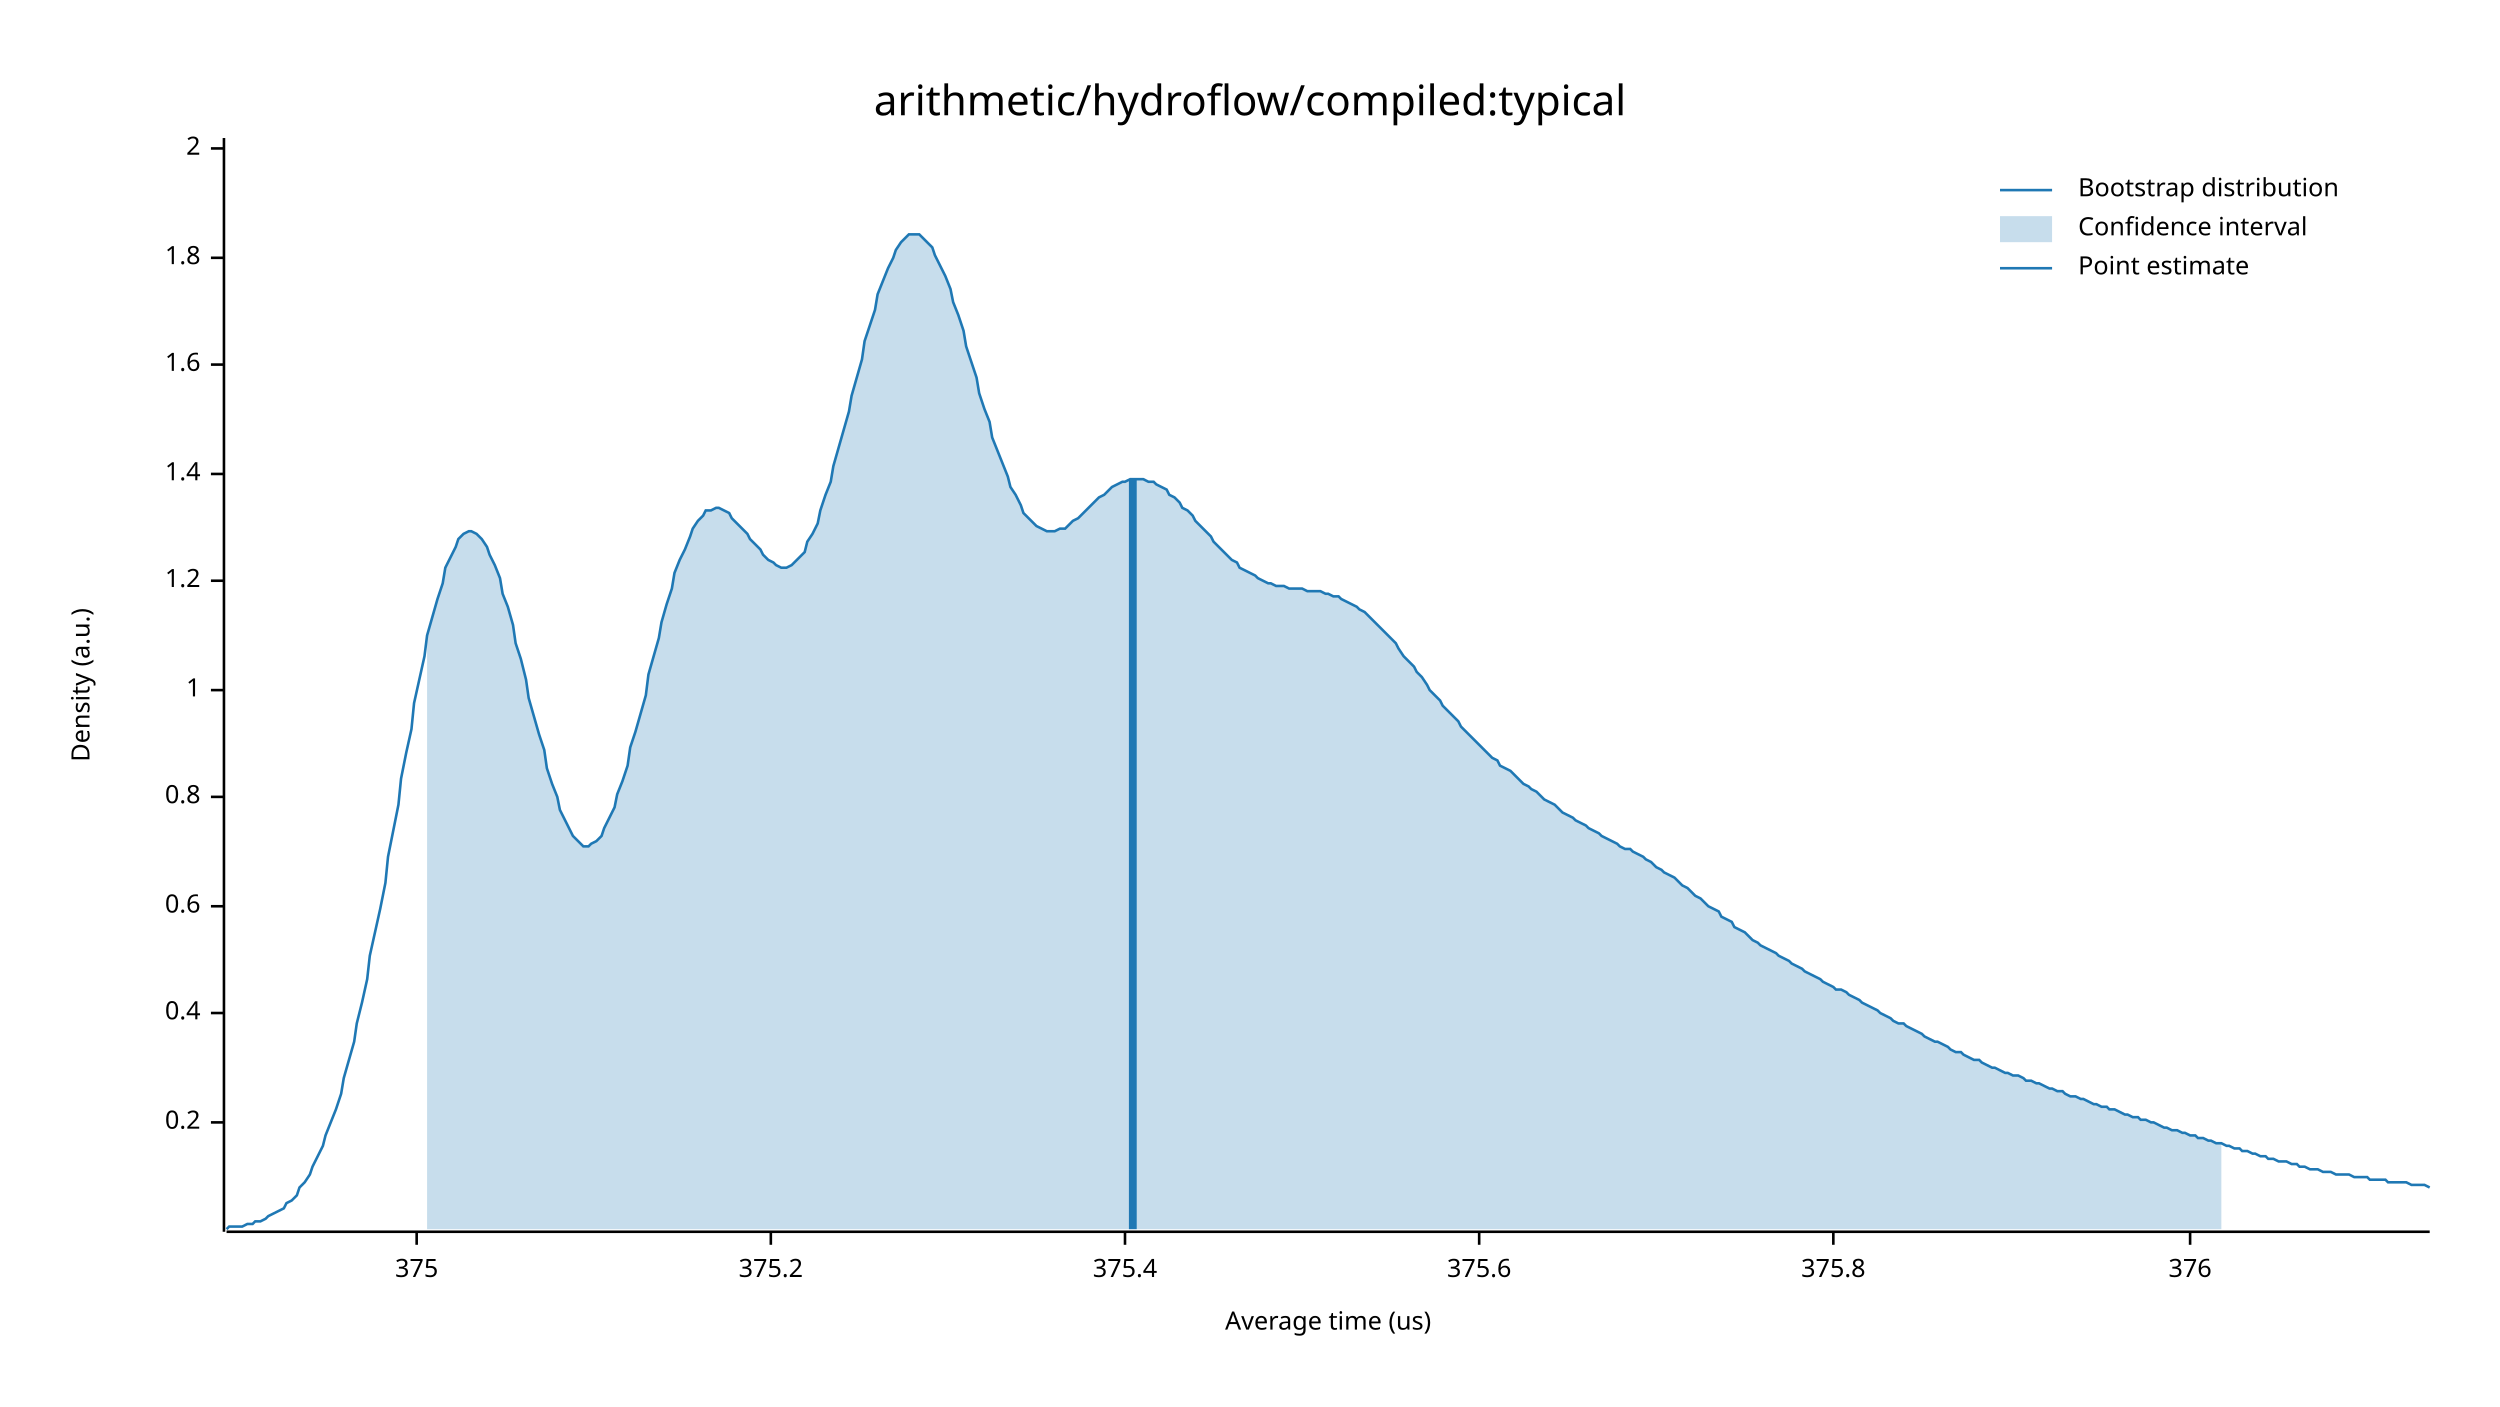
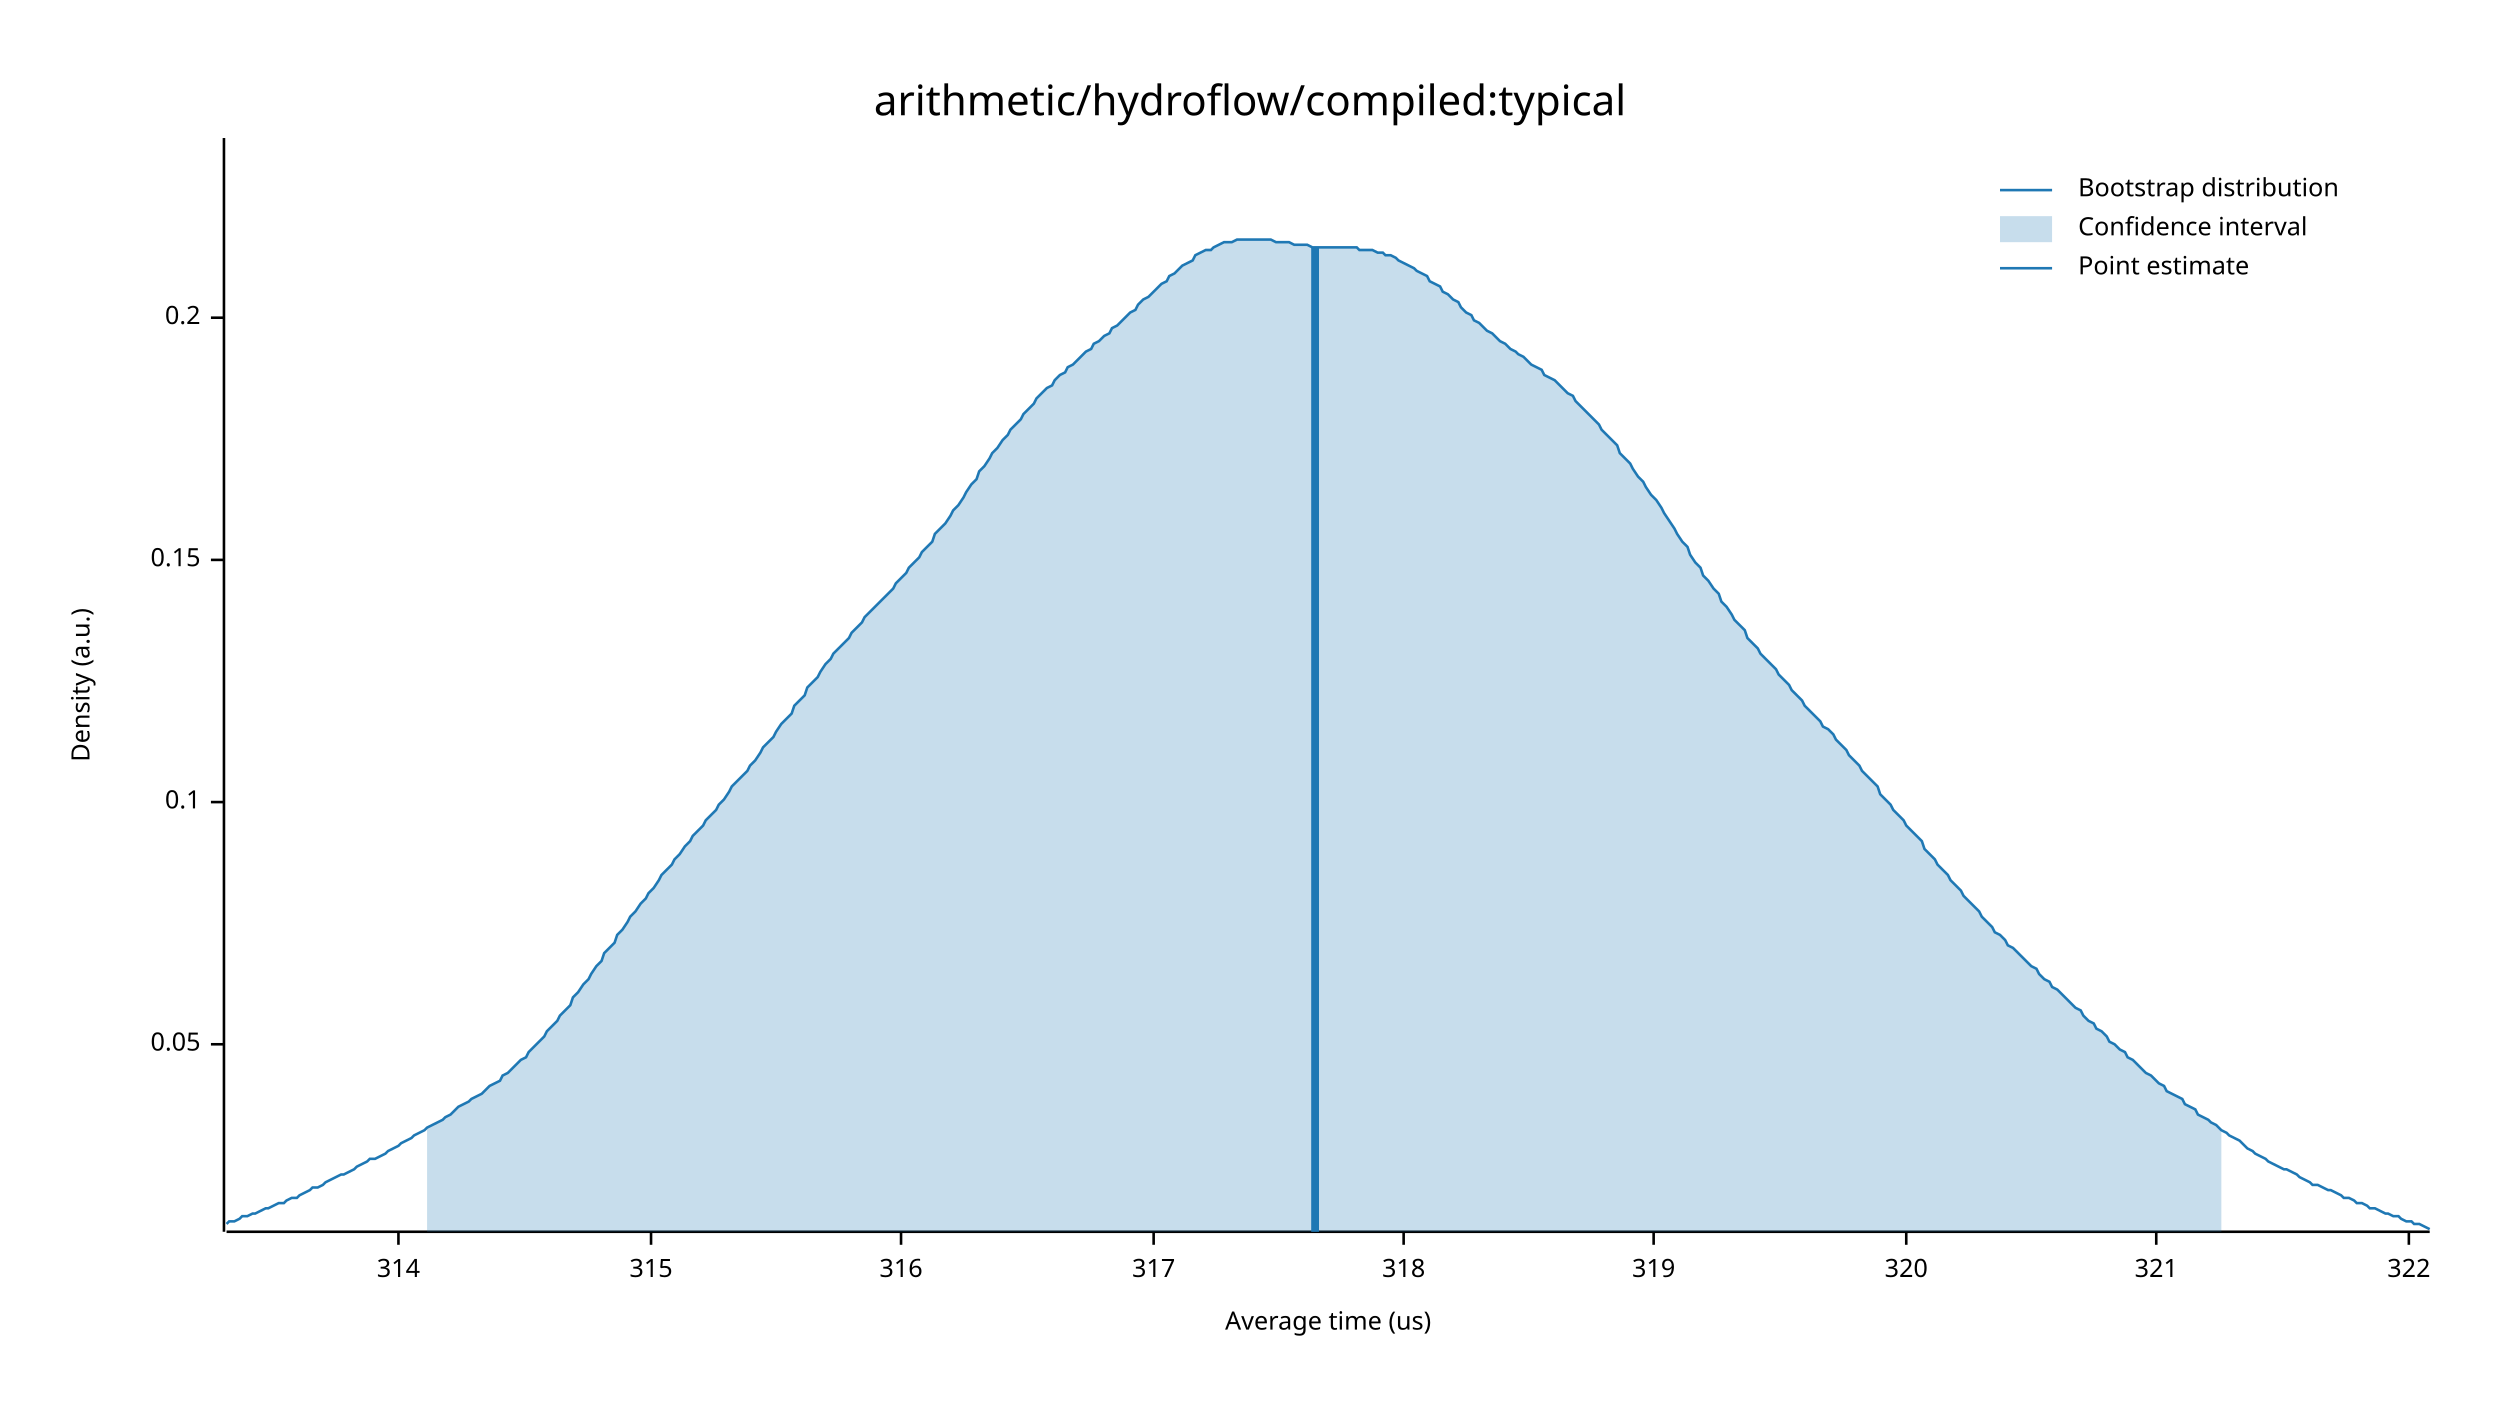
<svg xmlns="http://www.w3.org/2000/svg" width="960" height="540" viewBox="0 0 960 540">
  <text x="480" y="32" dy="0.76em" text-anchor="middle" font-family="sans-serif" font-size="16.129" opacity="1" fill="#000000">
arithmetic/hydroflow/compiled:typical
</text>
  <text x="27" y="263" dy="0.76em" text-anchor="middle" font-family="sans-serif" font-size="9.677" opacity="1" fill="#000000" transform="rotate(270, 27, 263)">
Density (a.u.)
</text>
  <text x="510" y="513" dy="-0.5ex" text-anchor="middle" font-family="sans-serif" font-size="9.677" opacity="1" fill="#000000">
Average time (us)
</text>
  <polyline fill="none" opacity="1" stroke="#000000" stroke-width="1" points="86,53 86,473 " />
-   <text x="77" y="431" dy="0.5ex" text-anchor="end" font-family="sans-serif" font-size="9.677" opacity="1" fill="#000000">
+   <text x="77" y="401" dy="0.5ex" text-anchor="end" font-family="sans-serif" font-size="9.677" opacity="1" fill="#000000">
+ 0.05
+ </text>
+   <polyline fill="none" opacity="1" stroke="#000000" stroke-width="1" points="81,401 86,401 " />
+   <text x="77" y="308" dy="0.5ex" text-anchor="end" font-family="sans-serif" font-size="9.677" opacity="1" fill="#000000">
+ 0.1
+ </text>
+   <polyline fill="none" opacity="1" stroke="#000000" stroke-width="1" points="81,308 86,308 " />
+   <text x="77" y="215" dy="0.5ex" text-anchor="end" font-family="sans-serif" font-size="9.677" opacity="1" fill="#000000">
+ 0.15
+ </text>
+   <polyline fill="none" opacity="1" stroke="#000000" stroke-width="1" points="81,215 86,215 " />
+   <text x="77" y="122" dy="0.5ex" text-anchor="end" font-family="sans-serif" font-size="9.677" opacity="1" fill="#000000">
0.2
</text>
-   <polyline fill="none" opacity="1" stroke="#000000" stroke-width="1" points="81,431 86,431 " />
-   <text x="77" y="389" dy="0.5ex" text-anchor="end" font-family="sans-serif" font-size="9.677" opacity="1" fill="#000000">
- 0.4
+   <polyline fill="none" opacity="1" stroke="#000000" stroke-width="1" points="81,122 86,122 " />
+   <polyline fill="none" opacity="1" stroke="#000000" stroke-width="1" points="87,473 933,473 " />
+   <text x="153" y="483" dy="0.76em" text-anchor="middle" font-family="sans-serif" font-size="9.677" opacity="1" fill="#000000">
+ 314
</text>
-   <polyline fill="none" opacity="1" stroke="#000000" stroke-width="1" points="81,389 86,389 " />
-   <text x="77" y="348" dy="0.5ex" text-anchor="end" font-family="sans-serif" font-size="9.677" opacity="1" fill="#000000">
- 0.6
+   <polyline fill="none" opacity="1" stroke="#000000" stroke-width="1" points="153,473 153,478 " />
+   <text x="250" y="483" dy="0.76em" text-anchor="middle" font-family="sans-serif" font-size="9.677" opacity="1" fill="#000000">
+ 315
</text>
-   <polyline fill="none" opacity="1" stroke="#000000" stroke-width="1" points="81,348 86,348 " />
-   <text x="77" y="306" dy="0.5ex" text-anchor="end" font-family="sans-serif" font-size="9.677" opacity="1" fill="#000000">
- 0.8
+   <polyline fill="none" opacity="1" stroke="#000000" stroke-width="1" points="250,473 250,478 " />
+   <text x="346" y="483" dy="0.76em" text-anchor="middle" font-family="sans-serif" font-size="9.677" opacity="1" fill="#000000">
+ 316
</text>
-   <polyline fill="none" opacity="1" stroke="#000000" stroke-width="1" points="81,306 86,306 " />
-   <text x="77" y="265" dy="0.5ex" text-anchor="end" font-family="sans-serif" font-size="9.677" opacity="1" fill="#000000">
- 1
+   <polyline fill="none" opacity="1" stroke="#000000" stroke-width="1" points="346,473 346,478 " />
+   <text x="443" y="483" dy="0.76em" text-anchor="middle" font-family="sans-serif" font-size="9.677" opacity="1" fill="#000000">
+ 317
</text>
-   <polyline fill="none" opacity="1" stroke="#000000" stroke-width="1" points="81,265 86,265 " />
-   <text x="77" y="223" dy="0.5ex" text-anchor="end" font-family="sans-serif" font-size="9.677" opacity="1" fill="#000000">
- 1.2
+   <polyline fill="none" opacity="1" stroke="#000000" stroke-width="1" points="443,473 443,478 " />
+   <text x="539" y="483" dy="0.76em" text-anchor="middle" font-family="sans-serif" font-size="9.677" opacity="1" fill="#000000">
+ 318
</text>
-   <polyline fill="none" opacity="1" stroke="#000000" stroke-width="1" points="81,223 86,223 " />
-   <text x="77" y="182" dy="0.5ex" text-anchor="end" font-family="sans-serif" font-size="9.677" opacity="1" fill="#000000">
- 1.4
+   <polyline fill="none" opacity="1" stroke="#000000" stroke-width="1" points="539,473 539,478 " />
+   <text x="635" y="483" dy="0.76em" text-anchor="middle" font-family="sans-serif" font-size="9.677" opacity="1" fill="#000000">
+ 319
</text>
-   <polyline fill="none" opacity="1" stroke="#000000" stroke-width="1" points="81,182 86,182 " />
-   <text x="77" y="140" dy="0.5ex" text-anchor="end" font-family="sans-serif" font-size="9.677" opacity="1" fill="#000000">
- 1.6
+   <polyline fill="none" opacity="1" stroke="#000000" stroke-width="1" points="635,473 635,478 " />
+   <text x="732" y="483" dy="0.76em" text-anchor="middle" font-family="sans-serif" font-size="9.677" opacity="1" fill="#000000">
+ 320
</text>
-   <polyline fill="none" opacity="1" stroke="#000000" stroke-width="1" points="81,140 86,140 " />
-   <text x="77" y="99" dy="0.5ex" text-anchor="end" font-family="sans-serif" font-size="9.677" opacity="1" fill="#000000">
- 1.8
+   <polyline fill="none" opacity="1" stroke="#000000" stroke-width="1" points="732,473 732,478 " />
+   <text x="828" y="483" dy="0.76em" text-anchor="middle" font-family="sans-serif" font-size="9.677" opacity="1" fill="#000000">
+ 321
</text>
-   <polyline fill="none" opacity="1" stroke="#000000" stroke-width="1" points="81,99 86,99 " />
-   <text x="77" y="57" dy="0.5ex" text-anchor="end" font-family="sans-serif" font-size="9.677" opacity="1" fill="#000000">
- 2
+   <polyline fill="none" opacity="1" stroke="#000000" stroke-width="1" points="828,473 828,478 " />
+   <text x="925" y="483" dy="0.76em" text-anchor="middle" font-family="sans-serif" font-size="9.677" opacity="1" fill="#000000">
+ 322
</text>
-   <polyline fill="none" opacity="1" stroke="#000000" stroke-width="1" points="81,57 86,57 " />
-   <polyline fill="none" opacity="1" stroke="#000000" stroke-width="1" points="87,473 933,473 " />
-   <text x="160" y="483" dy="0.76em" text-anchor="middle" font-family="sans-serif" font-size="9.677" opacity="1" fill="#000000">
- 375
- </text>
-   <polyline fill="none" opacity="1" stroke="#000000" stroke-width="1" points="160,473 160,478 " />
-   <text x="296" y="483" dy="0.76em" text-anchor="middle" font-family="sans-serif" font-size="9.677" opacity="1" fill="#000000">
- 375.2
- </text>
-   <polyline fill="none" opacity="1" stroke="#000000" stroke-width="1" points="296,473 296,478 " />
-   <text x="432" y="483" dy="0.76em" text-anchor="middle" font-family="sans-serif" font-size="9.677" opacity="1" fill="#000000">
- 375.4
- </text>
-   <polyline fill="none" opacity="1" stroke="#000000" stroke-width="1" points="432,473 432,478 " />
-   <text x="568" y="483" dy="0.76em" text-anchor="middle" font-family="sans-serif" font-size="9.677" opacity="1" fill="#000000">
- 375.6
- </text>
-   <polyline fill="none" opacity="1" stroke="#000000" stroke-width="1" points="568,473 568,478 " />
-   <text x="704" y="483" dy="0.76em" text-anchor="middle" font-family="sans-serif" font-size="9.677" opacity="1" fill="#000000">
- 375.8
- </text>
-   <polyline fill="none" opacity="1" stroke="#000000" stroke-width="1" points="704,473 704,478 " />
-   <text x="841" y="483" dy="0.76em" text-anchor="middle" font-family="sans-serif" font-size="9.677" opacity="1" fill="#000000">
- 376
- </text>
-   <polyline fill="none" opacity="1" stroke="#000000" stroke-width="1" points="841,473 841,478 " />
-   <polyline fill="none" opacity="1" stroke="#1F78B4" stroke-width="1" points="87,472 88,471 90,471 92,471 93,471 95,470 97,470 98,469 100,469 102,468 103,467 105,466 107,465 109,464 110,462 112,461 114,459 115,456 117,454 119,451 120,448 122,444 124,440 125,436 127,431 129,426 131,420 132,414 134,407 136,400 137,393 139,385 141,376 142,367 144,358 146,349 148,339 149,329 151,319 153,309 154,299 156,289 158,280 159,270 161,261 163,252 164,244 166,237 168,230 170,224 171,218 173,214 175,210 176,207 178,205 180,204 181,204 183,205 185,207 187,210 188,213 190,217 192,222 193,228 195,233 197,240 198,247 200,253 202,261 203,268 205,275 207,282 209,288 210,295 212,301 214,306 215,311 217,315 219,319 220,321 222,323 224,325 226,325 227,324 229,323 231,321 232,318 234,314 236,310 237,305 239,300 241,294 242,287 244,281 246,274 248,267 249,259 251,252 253,245 254,239 256,232 258,226 259,220 261,215 263,211 265,206 266,203 268,200 270,198 271,196 273,196 275,195 276,195 278,196 280,197 281,199 283,201 285,203 287,205 288,207 290,209 292,211 293,213 295,215 297,216 298,217 300,218 302,218 304,217 305,216 307,214 309,212 310,208 312,205 314,201 315,196 317,190 319,185 320,179 322,172 324,165 326,158 327,152 329,145 331,138 332,131 334,125 336,119 337,113 339,108 341,103 343,99 344,96 346,93 348,91 349,90 351,90 353,90 354,91 356,93 358,95 359,98 361,102 363,106 365,111 366,116 368,121 370,127 371,133 373,139 375,145 376,151 378,157 380,162 381,168 383,173 385,178 387,183 388,187 390,190 392,194 393,197 395,199 397,201 398,202 400,203 402,204 404,204 405,204 407,203 409,203 410,202 412,200 414,199 415,198 417,196 419,194 420,193 422,191 424,190 426,188 427,187 429,186 431,185 432,185 434,184 436,184 437,184 439,184 441,185 443,185 444,186 446,187 448,188 449,190 451,191 453,193 454,195 456,196 458,198 459,200 461,202 463,204 465,206 466,208 468,210 470,212 471,213 473,215 475,216 476,218 478,219 480,220 482,221 483,222 485,223 487,224 488,224 490,225 492,225 493,225 495,226 497,226 498,226 500,226 502,227 504,227 505,227 507,227 509,228 510,228 512,229 514,229 515,230 517,231 519,232 521,233 522,234 524,235 526,237 527,238 529,240 531,242 532,243 534,245 536,247 537,249 539,252 541,254 543,256 544,258 546,260 548,263 549,265 551,267 553,269 554,271 556,273 558,275 560,277 561,279 563,281 565,283 566,284 568,286 570,288 571,289 573,291 575,292 576,294 578,295 580,296 582,298 583,299 585,301 587,302 588,303 590,304 592,306 593,307 595,308 597,309 599,311 600,312 602,313 604,314 605,315 607,316 609,317 610,318 612,319 614,320 615,321 617,322 619,323 621,324 622,325 624,326 626,326 627,327 629,328 631,329 632,330 634,331 636,333 638,334 639,335 641,336 643,337 644,338 646,340 648,341 649,342 651,344 653,345 654,346 656,348 658,349 660,350 661,352 663,353 665,354 666,356 668,357 670,358 671,359 673,361 675,362 676,363 678,364 680,365 682,366 683,367 685,368 687,369 688,370 690,371 692,372 693,373 695,374 697,375 699,376 700,377 702,378 704,379 705,380 707,380 709,381 710,382 712,383 714,384 715,385 717,386 719,387 721,388 722,389 724,390 726,391 727,392 729,393 731,393 732,394 734,395 736,396 738,397 739,398 741,399 743,400 744,400 746,401 748,402 749,403 751,404 753,404 754,405 756,406 758,407 760,407 761,408 763,409 765,410 766,410 768,411 770,412 771,412 773,413 775,413 777,414 778,415 780,415 782,416 783,416 785,417 787,418 788,418 790,419 792,419 793,420 795,421 797,421 799,422 800,422 802,423 804,424 805,424 807,425 809,425 810,426 812,426 814,427 816,428 817,428 819,429 821,429 822,430 824,430 826,431 827,431 829,432 831,433 832,433 834,434 836,434 838,435 839,435 841,436 843,436 844,437 846,437 848,438 849,438 851,439 853,439 855,440 856,440 858,441 860,441 861,442 863,442 865,443 866,443 868,444 870,444 871,445 873,445 875,446 877,446 878,446 880,447 882,447 883,448 885,448 887,449 888,449 890,449 892,450 894,450 895,450 897,451 899,451 900,451 902,451 904,452 905,452 907,452 909,452 910,453 912,453 914,453 916,453 917,454 919,454 921,454 922,454 924,454 926,455 927,455 929,455 931,455 933,456 " />
-   <polygon opacity="0.25" fill="#1F78B4" points="164,244 166,237 168,230 170,224 171,218 173,214 175,210 176,207 178,205 180,204 181,204 183,205 185,207 187,210 188,213 190,217 192,222 193,228 195,233 197,240 198,247 200,253 202,261 203,268 205,275 207,282 209,288 210,295 212,301 214,306 215,311 217,315 219,319 220,321 222,323 224,325 226,325 227,324 229,323 231,321 232,318 234,314 236,310 237,305 239,300 241,294 242,287 244,281 246,274 248,267 249,259 251,252 253,245 254,239 256,232 258,226 259,220 261,215 263,211 265,206 266,203 268,200 270,198 271,196 273,196 275,195 276,195 278,196 280,197 281,199 283,201 285,203 287,205 288,207 290,209 292,211 293,213 295,215 297,216 298,217 300,218 302,218 304,217 305,216 307,214 309,212 310,208 312,205 314,201 315,196 317,190 319,185 320,179 322,172 324,165 326,158 327,152 329,145 331,138 332,131 334,125 336,119 337,113 339,108 341,103 343,99 344,96 346,93 348,91 349,90 351,90 353,90 354,91 356,93 358,95 359,98 361,102 363,106 365,111 366,116 368,121 370,127 371,133 373,139 375,145 376,151 378,157 380,162 381,168 383,173 385,178 387,183 388,187 390,190 392,194 393,197 395,199 397,201 398,202 400,203 402,204 404,204 405,204 407,203 409,203 410,202 412,200 414,199 415,198 417,196 419,194 420,193 422,191 424,190 426,188 427,187 429,186 431,185 432,185 434,184 436,184 437,184 439,184 441,185 443,185 444,186 446,187 448,188 449,190 451,191 453,193 454,195 456,196 458,198 459,200 461,202 463,204 465,206 466,208 468,210 470,212 471,213 473,215 475,216 476,218 478,219 480,220 482,221 483,222 485,223 487,224 488,224 490,225 492,225 493,225 495,226 497,226 498,226 500,226 502,227 504,227 505,227 507,227 509,228 510,228 512,229 514,229 515,230 517,231 519,232 521,233 522,234 524,235 526,237 527,238 529,240 531,242 532,243 534,245 536,247 537,249 539,252 541,254 543,256 544,258 546,260 548,263 549,265 551,267 553,269 554,271 556,273 558,275 560,277 561,279 563,281 565,283 566,284 568,286 570,288 571,289 573,291 575,292 576,294 578,295 580,296 582,298 583,299 585,301 587,302 588,303 590,304 592,306 593,307 595,308 597,309 599,311 600,312 602,313 604,314 605,315 607,316 609,317 610,318 612,319 614,320 615,321 617,322 619,323 621,324 622,325 624,326 626,326 627,327 629,328 631,329 632,330 634,331 636,333 638,334 639,335 641,336 643,337 644,338 646,340 648,341 649,342 651,344 653,345 654,346 656,348 658,349 660,350 661,352 663,353 665,354 666,356 668,357 670,358 671,359 673,361 675,362 676,363 678,364 680,365 682,366 683,367 685,368 687,369 688,370 690,371 692,372 693,373 695,374 697,375 699,376 700,377 702,378 704,379 705,380 707,380 709,381 710,382 712,383 714,384 715,385 717,386 719,387 721,388 722,389 724,390 726,391 727,392 729,393 731,393 732,394 734,395 736,396 738,397 739,398 741,399 743,400 744,400 746,401 748,402 749,403 751,404 753,404 754,405 756,406 758,407 760,407 761,408 763,409 765,410 766,410 768,411 770,412 771,412 773,413 775,413 777,414 778,415 780,415 782,416 783,416 785,417 787,418 788,418 790,419 792,419 793,420 795,421 797,421 799,422 800,422 802,423 804,424 805,424 807,425 809,425 810,426 812,426 814,427 816,428 817,428 819,429 821,429 822,430 824,430 826,431 827,431 829,432 831,433 832,433 834,434 836,434 838,435 839,435 841,436 843,436 844,437 846,437 848,438 849,438 851,439 853,439 853,472 164,472 " />
-   <polyline fill="none" opacity="1" stroke="#1F78B4" stroke-width="3" points="435,472 435,184 " />
+   <polyline fill="none" opacity="1" stroke="#000000" stroke-width="1" points="925,473 925,478 " />
+   <polyline fill="none" opacity="1" stroke="#1F78B4" stroke-width="1" points="87,470 88,469 90,469 92,468 93,467 95,467 97,466 98,466 100,465 102,464 103,464 105,463 107,462 109,462 110,461 112,460 114,460 115,459 117,458 119,457 120,456 122,456 124,455 125,454 127,453 129,452 131,451 132,451 134,450 136,449 137,448 139,447 141,446 142,445 144,445 146,444 148,443 149,442 151,441 153,440 154,439 156,438 158,437 159,436 161,435 163,434 164,433 166,432 168,431 170,430 171,429 173,428 175,426 176,425 178,424 180,423 181,422 183,421 185,420 187,418 188,417 190,416 192,415 193,413 195,412 197,410 198,409 200,407 202,406 203,404 205,402 207,400 209,398 210,396 212,394 214,392 215,390 217,388 219,386 220,383 222,381 224,378 226,376 227,374 229,371 231,369 232,366 234,364 236,362 237,359 239,357 241,354 242,352 244,350 246,347 248,345 249,343 251,341 253,338 254,336 256,334 258,332 259,330 261,328 263,325 265,323 266,321 268,319 270,317 271,315 273,313 275,311 276,309 278,307 280,304 281,302 283,300 285,298 287,296 288,294 290,292 292,289 293,287 295,285 297,283 298,281 300,278 302,276 304,274 305,271 307,269 309,267 310,264 312,262 314,260 315,258 317,255 319,253 320,251 322,249 324,247 326,245 327,243 329,241 331,239 332,237 334,235 336,233 337,232 339,230 341,228 343,226 344,224 346,222 348,220 349,218 351,216 353,214 354,212 356,210 358,208 359,205 361,203 363,201 365,198 366,196 368,194 370,191 371,189 373,186 375,184 376,181 378,179 380,176 381,174 383,172 385,169 387,167 388,165 390,163 392,161 393,159 395,157 397,155 398,153 400,151 402,149 404,148 405,146 407,144 409,143 410,141 412,140 414,138 415,137 417,135 419,134 420,132 422,131 424,129 426,128 427,126 429,125 431,123 432,122 434,120 436,119 437,117 439,115 441,114 443,112 444,111 446,109 448,108 449,106 451,105 453,103 454,102 456,101 458,100 459,98 461,97 463,96 465,96 466,95 468,94 470,93 471,93 473,93 475,92 476,92 478,92 480,92 482,92 483,92 485,92 487,92 488,92 490,93 492,93 493,93 495,93 497,94 498,94 500,94 502,94 504,95 505,95 507,95 509,95 510,95 512,95 514,95 515,95 517,95 519,95 521,95 522,96 524,96 526,96 527,96 529,97 531,97 532,98 534,98 536,99 537,100 539,101 541,102 543,103 544,104 546,105 548,106 549,108 551,109 553,110 554,112 556,113 558,115 560,116 561,118 563,120 565,121 566,123 568,124 570,126 571,127 573,128 575,130 576,131 578,132 580,134 582,135 583,136 585,137 587,139 588,140 590,141 592,142 593,144 595,145 597,146 599,148 600,149 602,151 604,152 605,154 607,156 609,158 610,159 612,161 614,163 615,165 617,167 619,169 621,171 622,174 624,176 626,178 627,180 629,183 631,185 632,187 634,190 636,192 638,195 639,197 641,200 643,203 644,205 646,208 648,210 649,213 651,216 653,218 654,221 656,223 658,226 660,228 661,231 663,233 665,236 666,238 668,240 670,242 671,245 673,247 675,249 676,251 678,253 680,255 682,257 683,259 685,261 687,263 688,265 690,267 692,269 693,271 695,273 697,275 699,277 700,279 702,280 704,282 705,284 707,286 709,288 710,290 712,292 714,294 715,296 717,298 719,300 721,302 722,305 724,307 726,309 727,311 729,313 731,315 732,317 734,319 736,321 738,323 739,326 741,328 743,330 744,332 746,334 748,336 749,338 751,340 753,342 754,344 756,346 758,348 760,350 761,352 763,354 765,356 766,358 768,359 770,361 771,363 773,364 775,366 777,368 778,369 780,371 782,372 783,374 785,376 787,377 788,379 790,380 792,382 793,383 795,385 797,387 799,388 800,390 802,392 804,393 805,395 807,396 809,398 810,400 812,401 814,403 816,404 817,406 819,407 821,409 822,410 824,412 826,413 827,414 829,416 831,417 832,419 834,420 836,421 838,422 839,424 841,425 843,426 844,428 846,429 848,430 849,431 851,432 853,434 855,435 856,436 858,437 860,438 861,439 863,441 865,442 866,443 868,444 870,445 871,446 873,447 875,448 877,449 878,449 880,450 882,451 883,452 885,453 887,454 888,455 890,455 892,456 894,457 895,457 897,458 899,459 900,460 902,460 904,461 905,462 907,462 909,463 910,464 912,464 914,465 916,466 917,466 919,467 921,467 922,468 924,469 926,469 927,470 929,470 931,471 933,472 " />
+   <polygon opacity="0.25" fill="#1F78B4" points="164,433 166,432 168,431 170,430 171,429 173,428 175,426 176,425 178,424 180,423 181,422 183,421 185,420 187,418 188,417 190,416 192,415 193,413 195,412 197,410 198,409 200,407 202,406 203,404 205,402 207,400 209,398 210,396 212,394 214,392 215,390 217,388 219,386 220,383 222,381 224,378 226,376 227,374 229,371 231,369 232,366 234,364 236,362 237,359 239,357 241,354 242,352 244,350 246,347 248,345 249,343 251,341 253,338 254,336 256,334 258,332 259,330 261,328 263,325 265,323 266,321 268,319 270,317 271,315 273,313 275,311 276,309 278,307 280,304 281,302 283,300 285,298 287,296 288,294 290,292 292,289 293,287 295,285 297,283 298,281 300,278 302,276 304,274 305,271 307,269 309,267 310,264 312,262 314,260 315,258 317,255 319,253 320,251 322,249 324,247 326,245 327,243 329,241 331,239 332,237 334,235 336,233 337,232 339,230 341,228 343,226 344,224 346,222 348,220 349,218 351,216 353,214 354,212 356,210 358,208 359,205 361,203 363,201 365,198 366,196 368,194 370,191 371,189 373,186 375,184 376,181 378,179 380,176 381,174 383,172 385,169 387,167 388,165 390,163 392,161 393,159 395,157 397,155 398,153 400,151 402,149 404,148 405,146 407,144 409,143 410,141 412,140 414,138 415,137 417,135 419,134 420,132 422,131 424,129 426,128 427,126 429,125 431,123 432,122 434,120 436,119 437,117 439,115 441,114 443,112 444,111 446,109 448,108 449,106 451,105 453,103 454,102 456,101 458,100 459,98 461,97 463,96 465,96 466,95 468,94 470,93 471,93 473,93 475,92 476,92 478,92 480,92 482,92 483,92 485,92 487,92 488,92 490,93 492,93 493,93 495,93 497,94 498,94 500,94 502,94 504,95 505,95 507,95 509,95 510,95 512,95 514,95 515,95 517,95 519,95 521,95 522,96 524,96 526,96 527,96 529,97 531,97 532,98 534,98 536,99 537,100 539,101 541,102 543,103 544,104 546,105 548,106 549,108 551,109 553,110 554,112 556,113 558,115 560,116 561,118 563,120 565,121 566,123 568,124 570,126 571,127 573,128 575,130 576,131 578,132 580,134 582,135 583,136 585,137 587,139 588,140 590,141 592,142 593,144 595,145 597,146 599,148 600,149 602,151 604,152 605,154 607,156 609,158 610,159 612,161 614,163 615,165 617,167 619,169 621,171 622,174 624,176 626,178 627,180 629,183 631,185 632,187 634,190 636,192 638,195 639,197 641,200 643,203 644,205 646,208 648,210 649,213 651,216 653,218 654,221 656,223 658,226 660,228 661,231 663,233 665,236 666,238 668,240 670,242 671,245 673,247 675,249 676,251 678,253 680,255 682,257 683,259 685,261 687,263 688,265 690,267 692,269 693,271 695,273 697,275 699,277 700,279 702,280 704,282 705,284 707,286 709,288 710,290 712,292 714,294 715,296 717,298 719,300 721,302 722,305 724,307 726,309 727,311 729,313 731,315 732,317 734,319 736,321 738,323 739,326 741,328 743,330 744,332 746,334 748,336 749,338 751,340 753,342 754,344 756,346 758,348 760,350 761,352 763,354 765,356 766,358 768,359 770,361 771,363 773,364 775,366 777,368 778,369 780,371 782,372 783,374 785,376 787,377 788,379 790,380 792,382 793,383 795,385 797,387 799,388 800,390 802,392 804,393 805,395 807,396 809,398 810,400 812,401 814,403 816,404 817,406 819,407 821,409 822,410 824,412 826,413 827,414 829,416 831,417 832,419 834,420 836,421 838,422 839,424 841,425 843,426 844,428 846,429 848,430 849,431 851,432 853,434 853,473 164,473 " />
+   <polyline fill="none" opacity="1" stroke="#1F78B4" stroke-width="3" points="505,473 505,95 " />
  <text x="798" y="68" dy="0.76em" text-anchor="start" font-family="sans-serif" font-size="9.677" opacity="1" fill="#000000">
Bootstrap distribution
</text>
  <text x="798" y="83" dy="0.76em" text-anchor="start" font-family="sans-serif" font-size="9.677" opacity="1" fill="#000000">
Confidence interval
</text>
  <text x="798" y="98" dy="0.76em" text-anchor="start" font-family="sans-serif" font-size="9.677" opacity="1" fill="#000000">
Point estimate
</text>
  <polyline fill="none" opacity="1" stroke="#1F78B4" stroke-width="1" points="768,73 788,73 " />
  <rect x="768" y="83" width="20" height="10" opacity="0.25" fill="#1F78B4" stroke="none" />
  <polyline fill="none" opacity="1" stroke="#1F78B4" stroke-width="1" points="768,103 788,103 " />
</svg>
